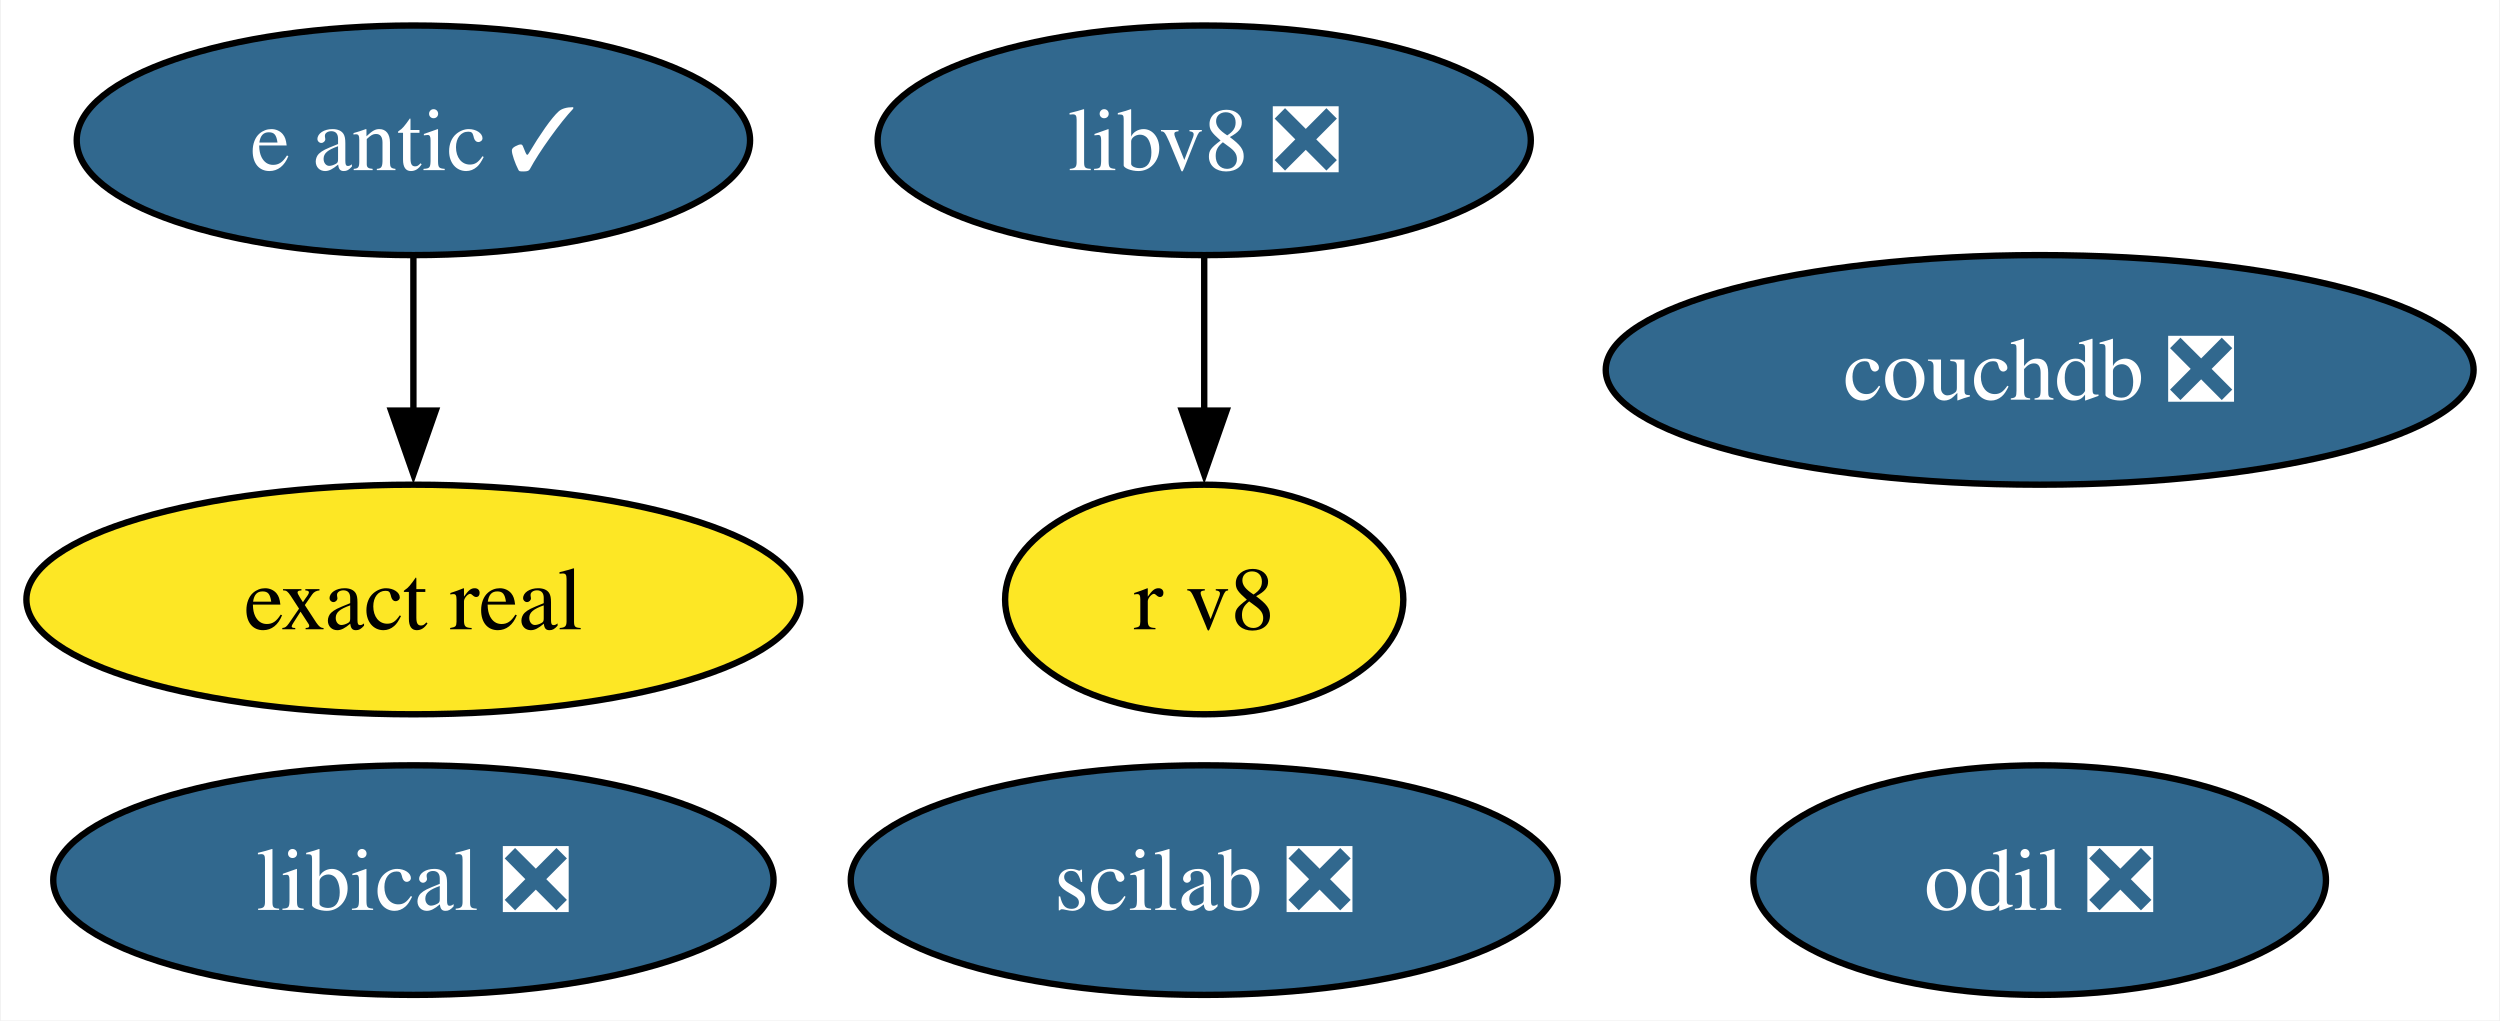
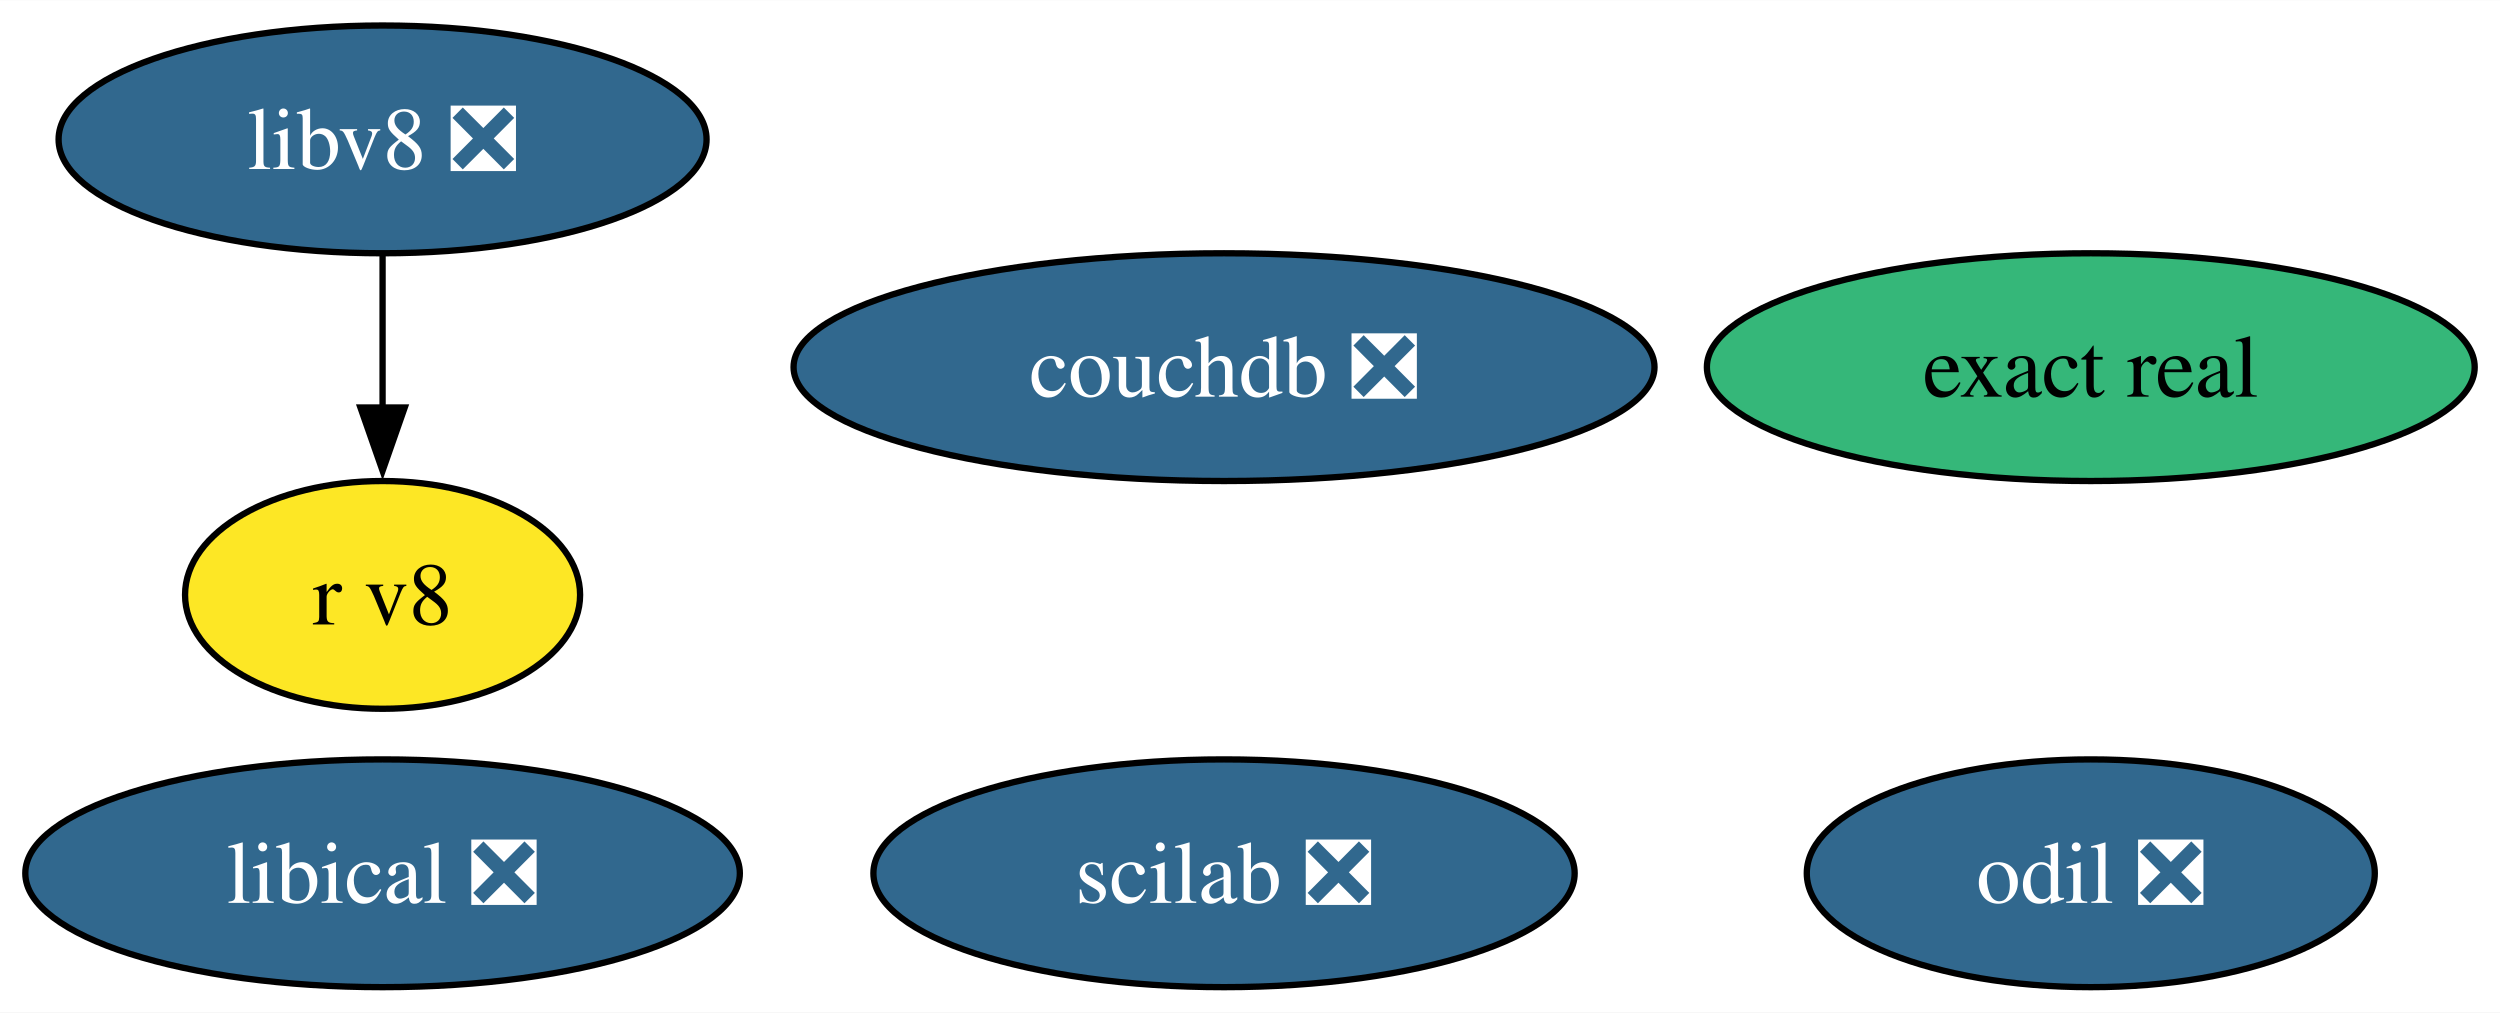
- <svg xmlns="http://www.w3.org/2000/svg" xmlns:xlink="http://www.w3.org/1999/xlink" width="392pt" height="160pt" viewBox="0.00 0.00 391.72 160.00">
+ <svg xmlns="http://www.w3.org/2000/svg" xmlns:xlink="http://www.w3.org/1999/xlink" width="395pt" height="160pt" viewBox="0.00 0.00 395.15 160.00">
  <g id="graph0" class="graph" transform="scale(1 1) rotate(0) translate(4 156)">
-     <polygon fill="white" stroke="none" points="-4,4 -4,-156 387.72,-156 387.72,4 -4,4" />
+     <polygon fill="white" stroke="none" points="-4,4 -4,-156 391.15,-156 391.15,4 -4,4" />
    <g id="node1" class="node">
      <g id="a_node1">
-         <a xlink:href="https://github.com/conda-forge/e-antic-feedstock/pull/62" xlink:title="e antic ✓">
-           <ellipse fill="#31688e" stroke="black" cx="60.68" cy="-134" rx="52.79" ry="18" />
-           <text text-anchor="middle" x="60.68" y="-129.32" font-family="Times,serif" font-size="14.00" fill="white">e antic ✓</text>
+         <a xlink:href="https://github.com/conda-forge/scilab-feedstock/pull/52" xlink:title="scilab ❎">
+           <ellipse fill="#31688e" stroke="black" cx="189.47" cy="-18" rx="55.42" ry="18" />
+           <text text-anchor="middle" x="189.47" y="-13.32" font-family="Times,serif" font-size="14.00" fill="white">scilab ❎</text>
+         </a>
+       </g>
+     </g>
+     <g id="node2" class="node">
+       <g id="a_node2">
+         <a xlink:href="https://github.com/conda-forge/libical-feedstock/pull/27" xlink:title="libical ❎">
+           <ellipse fill="#31688e" stroke="black" cx="56.47" cy="-18" rx="56.47" ry="18" />
+           <text text-anchor="middle" x="56.47" y="-13.32" font-family="Times,serif" font-size="14.00" fill="white">libical ❎</text>
+         </a>
+       </g>
+     </g>
+     <g id="node3" class="node">
+       <g id="a_node3">
+         <a xlink:href="https://github.com/conda-forge/libv8-feedstock/pull/85" xlink:title="libv8 ❎">
+           <ellipse fill="#31688e" stroke="black" cx="56.47" cy="-134" rx="51.21" ry="18" />
+           <text text-anchor="middle" x="56.47" y="-129.32" font-family="Times,serif" font-size="14.00" fill="white">libv8 ❎</text>
+         </a>
+       </g>
+     </g>
+     <g id="node4" class="node">
+       <g id="a_node4">
+         <a xlink:href="https://github.com/conda-forge/r-v8-feedstock" xlink:title="r v8">
+           <ellipse fill="#fde725" stroke="black" cx="56.47" cy="-62" rx="31.22" ry="18" />
+           <text text-anchor="middle" x="56.47" y="-57.33" font-family="Times,serif" font-size="14.00">r v8</text>
+         </a>
+       </g>
+     </g>
+     <g id="edge1" class="edge">
+       <path fill="none" stroke="black" d="M56.47,-115.7C56.47,-108.41 56.47,-99.73 56.47,-91.54" />
+       <polygon fill="black" stroke="black" points="59.97,-91.62 56.47,-81.62 52.97,-91.62 59.97,-91.62" />
+     </g>
+     <g id="node5" class="node">
+       <g id="a_node5">
+         <a xlink:href="https://github.com/conda-forge/odil-feedstock/pull/36" xlink:title="odil ❎">
+           <ellipse fill="#31688e" stroke="black" cx="326.47" cy="-18" rx="44.89" ry="18" />
+           <text text-anchor="middle" x="326.47" y="-13.32" font-family="Times,serif" font-size="14.00" fill="white">odil ❎</text>
+         </a>
+       </g>
+     </g>
+     <g id="node6" class="node">
+       <g id="a_node6">
+         <a xlink:href="https://github.com/conda-forge/exact-real-feedstock" xlink:title="exact real">
+           <ellipse fill="#35b779" stroke="black" cx="326.47" cy="-98" rx="60.68" ry="18" />
+           <text text-anchor="middle" x="326.47" y="-93.33" font-family="Times,serif" font-size="14.00">exact real</text>
        </a>
      </g>
    </g>
    <g id="node7" class="node">
      <g id="a_node7">
-         <a xlink:href="https://github.com/conda-forge/exact-real-feedstock" xlink:title="exact real">
-           <ellipse fill="#fde725" stroke="black" cx="60.68" cy="-62" rx="60.68" ry="18" />
-           <text text-anchor="middle" x="60.68" y="-57.33" font-family="Times,serif" font-size="14.00">exact real</text>
-         </a>
-       </g>
-     </g>
-     <g id="edge1" class="edge">
-       <path fill="none" stroke="black" d="M60.68,-115.7C60.68,-108.41 60.68,-99.73 60.68,-91.54" />
-       <polygon fill="black" stroke="black" points="64.18,-91.62 60.68,-81.62 57.18,-91.62 64.18,-91.62" />
-     </g>
-     <g id="node2" class="node">
-       <g id="a_node2">
-         <a xlink:href="https://github.com/conda-forge/scilab-feedstock/pull/52" xlink:title="scilab ❎">
-           <ellipse fill="#31688e" stroke="black" cx="184.68" cy="-18" rx="55.42" ry="18" />
-           <text text-anchor="middle" x="184.68" y="-13.32" font-family="Times,serif" font-size="14.00" fill="white">scilab ❎</text>
-         </a>
-       </g>
-     </g>
-     <g id="node3" class="node">
-       <g id="a_node3">
-         <a xlink:href="https://github.com/conda-forge/libical-feedstock/pull/27" xlink:title="libical ❎">
-           <ellipse fill="#31688e" stroke="black" cx="60.68" cy="-18" rx="56.47" ry="18" />
-           <text text-anchor="middle" x="60.68" y="-13.32" font-family="Times,serif" font-size="14.00" fill="white">libical ❎</text>
-         </a>
-       </g>
-     </g>
-     <g id="node4" class="node">
-       <g id="a_node4">
-         <a xlink:href="https://github.com/conda-forge/libv8-feedstock/pull/85" xlink:title="libv8 ❎">
-           <ellipse fill="#31688e" stroke="black" cx="184.68" cy="-134" rx="51.21" ry="18" />
-           <text text-anchor="middle" x="184.68" y="-129.32" font-family="Times,serif" font-size="14.00" fill="white">libv8 ❎</text>
-         </a>
-       </g>
-     </g>
-     <g id="node5" class="node">
-       <g id="a_node5">
-         <a xlink:href="https://github.com/conda-forge/r-v8-feedstock" xlink:title="r v8">
-           <ellipse fill="#fde725" stroke="black" cx="184.68" cy="-62" rx="31.22" ry="18" />
-           <text text-anchor="middle" x="184.68" y="-57.33" font-family="Times,serif" font-size="14.00">r v8</text>
-         </a>
-       </g>
-     </g>
-     <g id="edge2" class="edge">
-       <path fill="none" stroke="black" d="M184.68,-115.7C184.68,-108.41 184.68,-99.73 184.68,-91.54" />
-       <polygon fill="black" stroke="black" points="188.18,-91.62 184.68,-81.62 181.18,-91.62 188.18,-91.62" />
-     </g>
-     <g id="node6" class="node">
-       <g id="a_node6">
-         <a xlink:href="https://github.com/conda-forge/odil-feedstock/pull/36" xlink:title="odil ❎">
-           <ellipse fill="#31688e" stroke="black" cx="315.68" cy="-18" rx="44.89" ry="18" />
-           <text text-anchor="middle" x="315.68" y="-13.32" font-family="Times,serif" font-size="14.00" fill="white">odil ❎</text>
-         </a>
-       </g>
-     </g>
-     <g id="node8" class="node">
-       <g id="a_node8">
        <a xlink:href="https://github.com/conda-forge/couchdb-feedstock/pull/13" xlink:title="couchdb ❎">
-           <ellipse fill="#31688e" stroke="black" cx="315.68" cy="-98" rx="68.04" ry="18" />
-           <text text-anchor="middle" x="315.68" y="-93.33" font-family="Times,serif" font-size="14.00" fill="white">couchdb ❎</text>
+           <ellipse fill="#31688e" stroke="black" cx="189.47" cy="-98" rx="68.04" ry="18" />
+           <text text-anchor="middle" x="189.47" y="-93.33" font-family="Times,serif" font-size="14.00" fill="white">couchdb ❎</text>
        </a>
      </g>
    </g>
  </g>
</svg>
